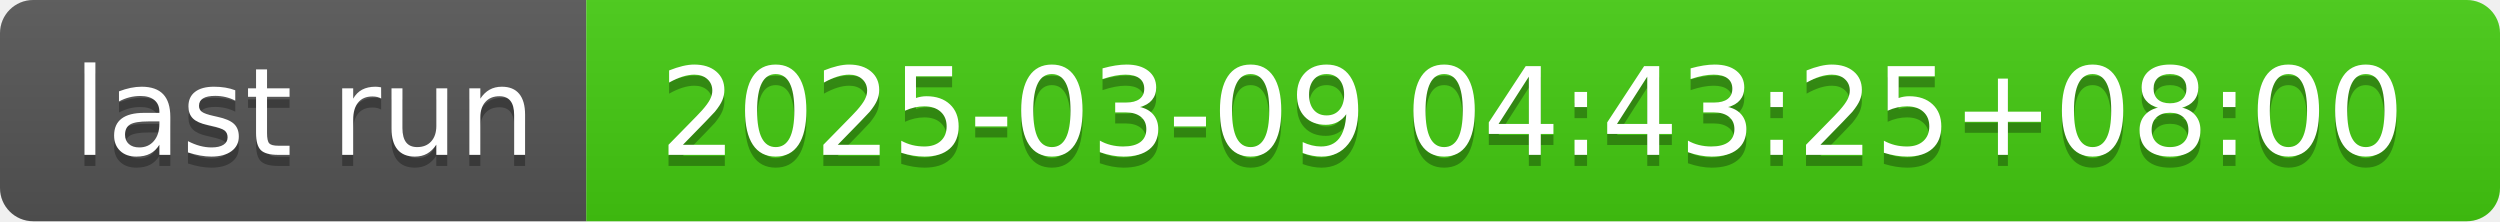
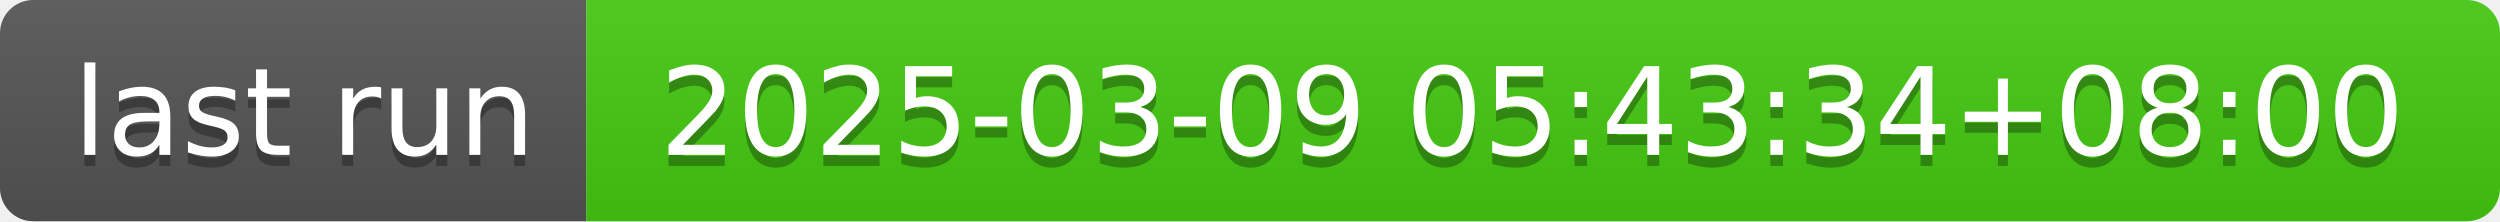
- <svg xmlns="http://www.w3.org/2000/svg" width="226" height="20" role="img" aria-label="last run: 2025-03-09 04:43:25+08:00">
+ <svg xmlns="http://www.w3.org/2000/svg" width="226" height="20" role="img" aria-label="last run: 2025-03-09 05:43:34+08:00">
  <linearGradient id="s" x2="0" y2="100%">
    <stop offset="0" stop-color="#bbb" stop-opacity=".1" />
    <stop offset="1" stop-opacity=".1" />
  </linearGradient>
  <clipPath id="r">
    <rect width="226" height="20" rx="3" fill="#fff" />
  </clipPath>
  <g clip-path="url(#r)">
    <rect width="53" height="20" fill="#555" />
    <rect x="53" width="173" height="20" fill="#4c1" />
    <rect width="226" height="20" fill="url(#s)" />
  </g>
  <g fill="#fff" text-anchor="middle" font-family="Verdana,Geneva,DejaVu Sans,sans-serif" text-rendering="geometricPrecision" font-size="110">
    <text aria-hidden="true" x="275" y="150" fill="#010101" fill-opacity=".3" transform="scale(.1)" textLength="430">last run</text>
    <text x="275" y="140" transform="scale(.1)" fill="#fff" textLength="430">last run</text>
-     <text aria-hidden="true" x="1385" y="150" fill="#010101" fill-opacity=".3" transform="scale(.1)" textLength="1630">2025-03-09 04:43:25+08:00</text>
-     <text x="1385" y="140" transform="scale(.1)" fill="#fff" textLength="1630">2025-03-09 04:43:25+08:00</text>
+     <text aria-hidden="true" x="1385" y="150" fill="#010101" fill-opacity=".3" transform="scale(.1)" textLength="1630">2025-03-09 05:43:34+08:00</text>
+     <text x="1385" y="140" transform="scale(.1)" fill="#fff" textLength="1630">2025-03-09 05:43:34+08:00</text>
  </g>
</svg>
